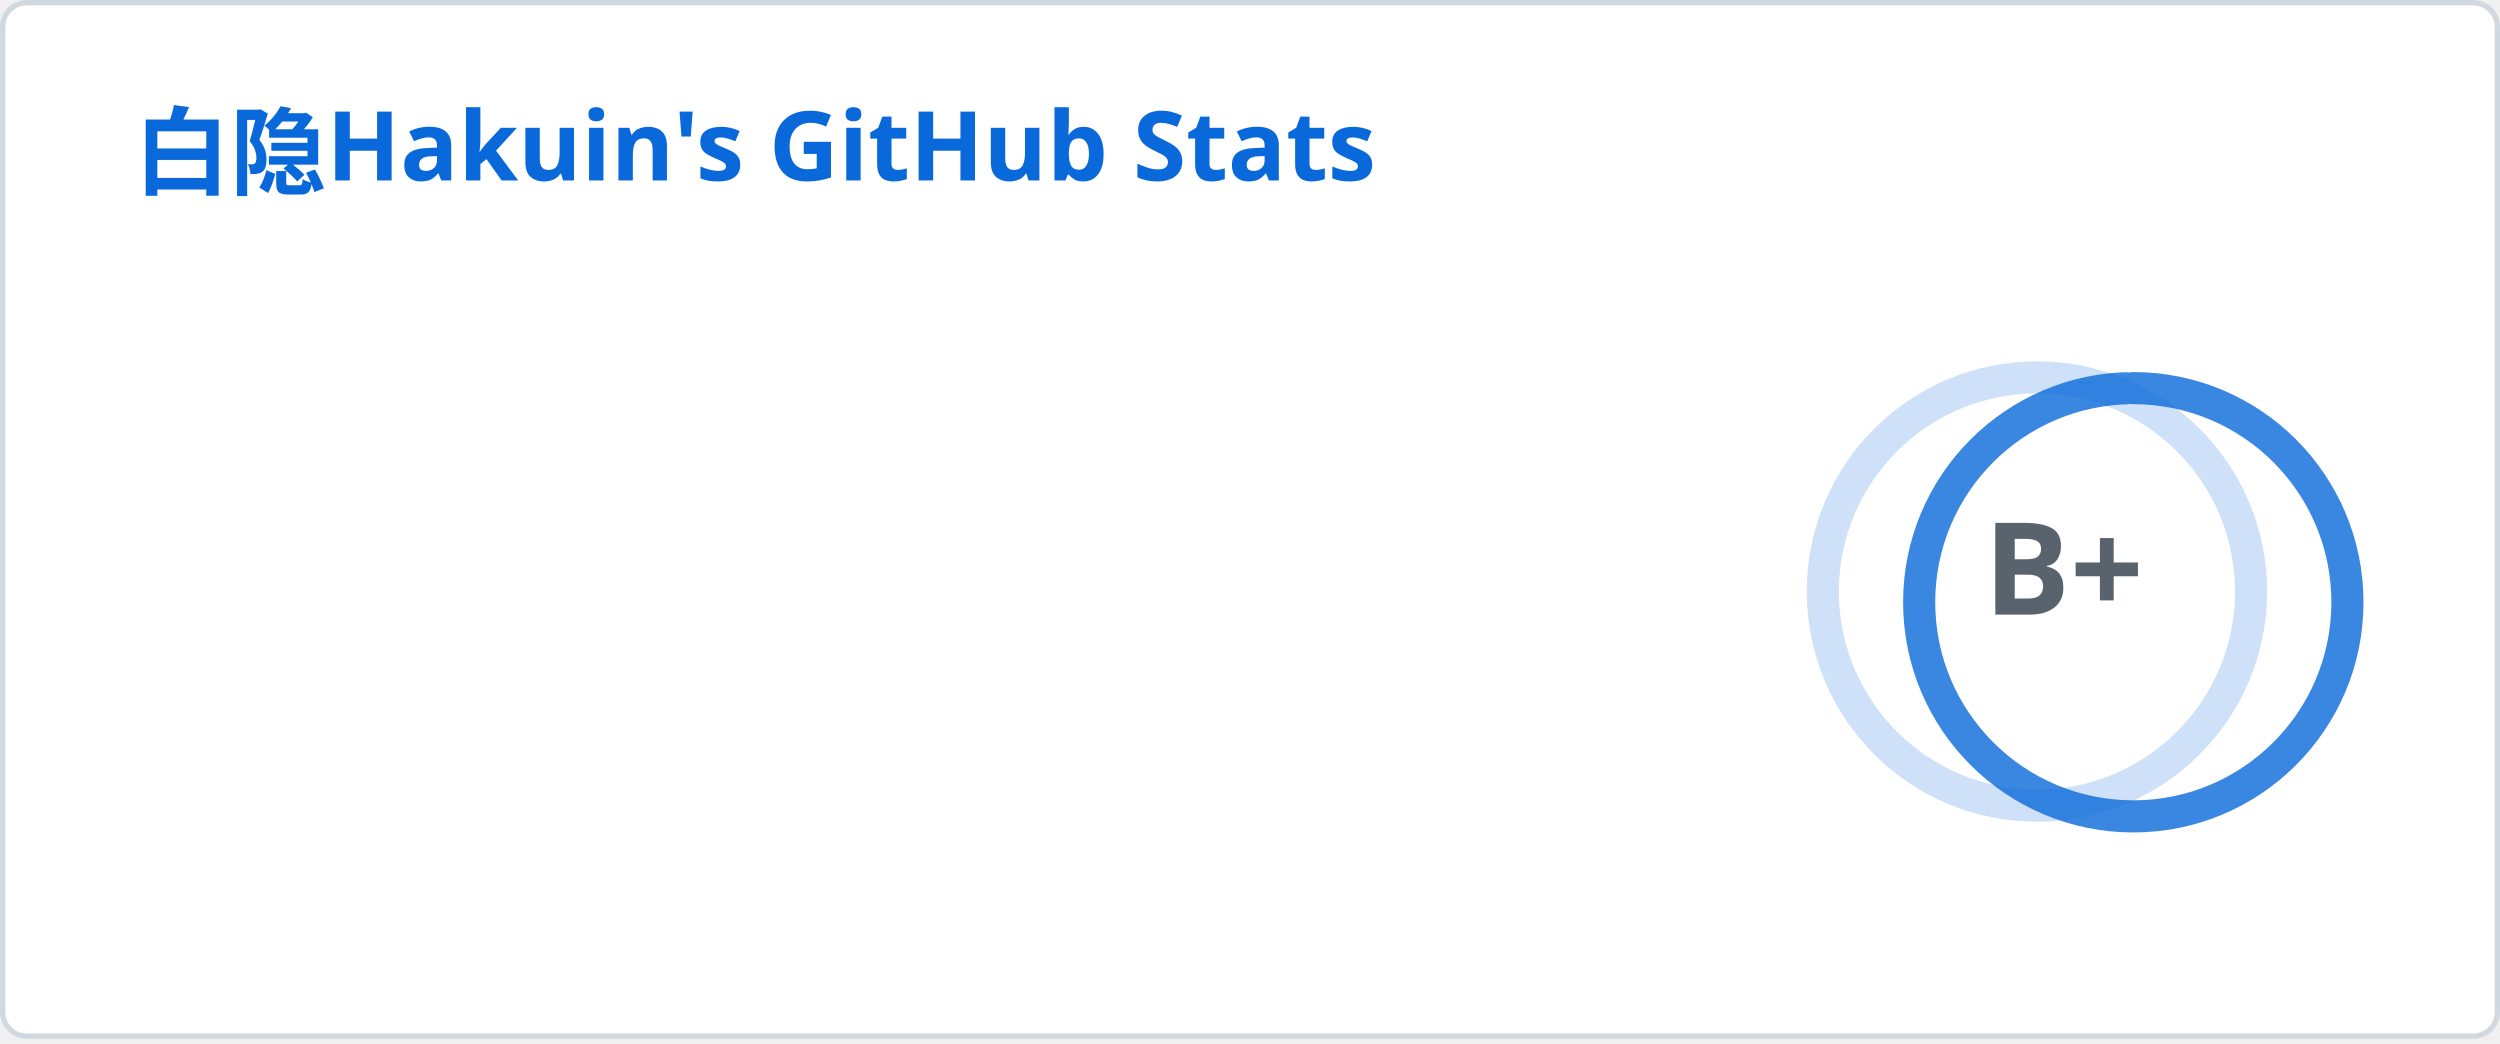
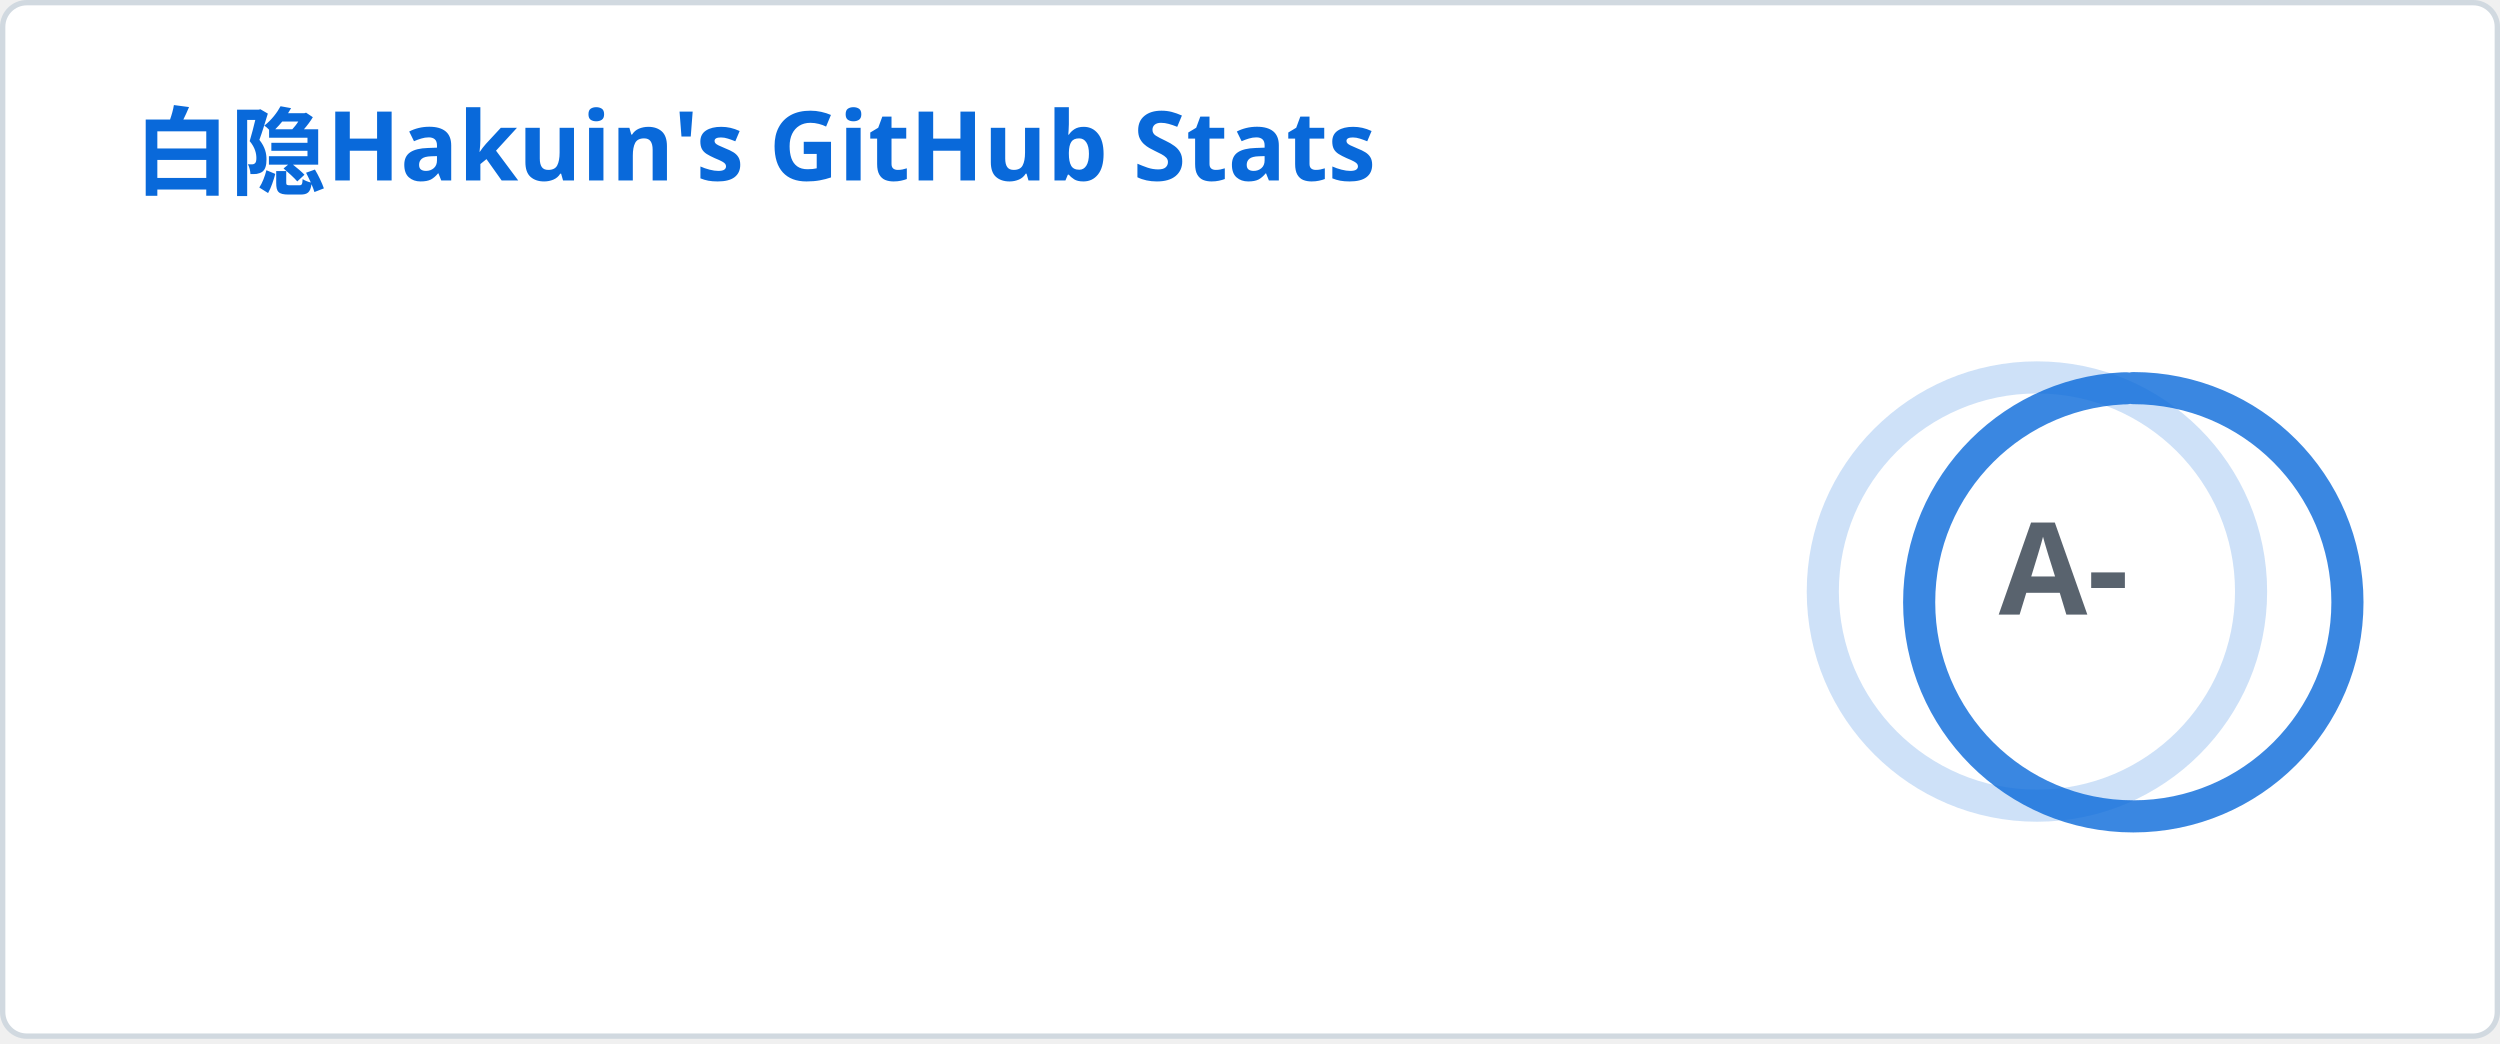
<svg xmlns="http://www.w3.org/2000/svg" width="467" height="195" viewBox="0 0 467 195" fill="none" role="img" aria-labelledby="descId">
  <style>
          .header {
            font: 600 18px 'Segoe UI', Ubuntu, Sans-Serif;
            fill: #0969da;
            animation: fadeInAnimation 0.8s ease-in-out forwards;
          }
          @supports(-moz-appearance: auto) {
            /* Selector detects Firefox */
            .header { font-size: 15.5px; }
          }
          
    .stat {
      font: 600 14px 'Segoe UI', Ubuntu, "Helvetica Neue", Sans-Serif; fill: #59636e;
    }
    @supports(-moz-appearance: auto) {
      /* Selector detects Firefox */
      .stat { font-size:12px; }
    }
    .stagger {
      opacity: 0;
      animation: fadeInAnimation 0.3s ease-in-out forwards;
    }
    .rank-text {
      font: 800 24px 'Segoe UI', Ubuntu, Sans-Serif; fill: #59636e;
      animation: scaleInAnimation 0.3s ease-in-out forwards;
    }
    .rank-percentile-header {
      font-size: 14px;
    }
    .rank-percentile-text {
      font-size: 16px;
    }
    
    .not_bold { font-weight: 400 }
    .bold { font-weight: 700 }
    .icon {
      fill: #0969da;
      display: block;
    }

    .rank-circle-rim {
      stroke: #0969da;
      fill: none;
      stroke-width: 6;
      opacity: 0.2;
    }
    .rank-circle {
      stroke: #0969da;
      stroke-dasharray: 250;
      fill: none;
      stroke-width: 6;
      stroke-linecap: round;
      opacity: 0.8;
      transform-origin: -10px 8px;
      transform: rotate(-90deg);
      animation: rankAnimation 1s forwards ease-in-out;
    }
    
    @keyframes rankAnimation {
      from {
        stroke-dashoffset: 251.327;
      }
      to {
-         stroke-dashoffset: 94.573;
+         stroke-dashoffset: 94.216;
      }
    }
  
  
          

          
      /* Animations */
      @keyframes scaleInAnimation {
        from {
          transform: translate(-5px, 5px) scale(0);
        }
        to {
          transform: translate(-5px, 5px) scale(1);
        }
      }
      @keyframes fadeInAnimation {
        from {
          opacity: 0;
        }
        to {
          opacity: 1;
        }
      }
    
          
        </style>
  <defs>
          
          
        </defs>
  <rect data-testid="card-bg" class="card-bg" x="0.5" y="0.5" rx="4.5" height="99%" stroke="#d1d9e0" width="466" fill="#ffffff" stroke-opacity="1" />
  <g data-testid="card-title" transform="translate(25, 35)">
    <g transform="translate(0, 0)">
      <text x="0" y="0" class="header" data-testid="header">白隐Hakuin's GitHub Stats</text>
    </g>
  </g>
  <g data-testid="main-card-body" transform="translate(0, 55)">
    <g data-testid="rank-circle" transform="translate(390.5, 47.5)">
      <circle class="rank-circle-rim" cx="-10" cy="8" r="40" />
      <circle class="rank-circle" cx="-10" cy="8" r="40" />
      <g class="rank-text">
        <text x="-5" y="3" alignment-baseline="central" dominant-baseline="central" text-anchor="middle" data-testid="level-rank-icon">
-           B+
+           A-
        </text>
      </g>
    </g>
    <svg x="0" y="0">
      <g transform="translate(0, 0)">
        <g class="stagger" style="animation-delay: 450ms" transform="translate(25, 0)">
          <svg data-testid="icon" class="icon" viewBox="0 0 16 16" version="1.1" width="16" height="16">
            <path fill-rule="evenodd" d="M8 .25a.75.75 0 01.673.418l1.882 3.815 4.21.612a.75.75 0 01.416 1.279l-3.046 2.97.719 4.192a.75.75 0 01-1.088.791L8 12.347l-3.766 1.98a.75.75 0 01-1.088-.79l.72-4.194L.818 6.374a.75.75 0 01.416-1.28l4.21-.611L7.327.668A.75.75 0 018 .25zm0 2.445L6.615 5.5a.75.75 0 01-.564.41l-3.097.45 2.24 2.184a.75.75 0 01.216.664l-.528 3.084 2.769-1.456a.75.75 0 01.698 0l2.77 1.456-.53-3.084a.75.75 0 01.216-.664l2.24-2.183-3.096-.45a.75.75 0 01-.564-.41L8 2.694v.001z" />
          </svg>
          <text class="stat  bold" x="25" y="12.5">Total Stars Earned:</text>
-           <text class="stat  bold" x="224.01" y="12.5" data-testid="stars">164</text>
+           <text class="stat  bold" x="224.01" y="12.5" data-testid="stars">166</text>
        </g>
      </g>
      <g transform="translate(0, 25)">
        <g class="stagger" style="animation-delay: 600ms" transform="translate(25, 0)">
          <svg data-testid="icon" class="icon" viewBox="0 0 16 16" version="1.1" width="16" height="16">
            <path fill-rule="evenodd" d="M1.643 3.143L.427 1.927A.25.25 0 000 2.104V5.75c0 .138.112.25.25.25h3.646a.25.25 0 00.177-.427L2.715 4.215a6.5 6.5 0 11-1.18 4.458.75.75 0 10-1.493.154 8.001 8.001 0 101.6-5.684zM7.75 4a.75.75 0 01.75.75v2.992l2.028.812a.75.75 0 01-.557 1.392l-2.5-1A.75.75 0 017 8.25v-3.5A.75.75 0 017.75 4z" />
          </svg>
          <text class="stat  bold" x="25" y="12.5">Total Commits:</text>
          <text class="stat  bold" x="224.01" y="12.5" data-testid="commits">2.2k</text>
        </g>
      </g>
      <g transform="translate(0, 50)">
        <g class="stagger" style="animation-delay: 750ms" transform="translate(25, 0)">
          <svg data-testid="icon" class="icon" viewBox="0 0 16 16" version="1.1" width="16" height="16">
            <path fill-rule="evenodd" d="M7.177 3.073L9.573.677A.25.25 0 0110 .854v4.792a.25.25 0 01-.427.177L7.177 3.427a.25.25 0 010-.354zM3.75 2.5a.75.75 0 100 1.5.75.75 0 000-1.5zm-2.25.75a2.25 2.25 0 113 2.122v5.256a2.251 2.251 0 11-1.5 0V5.372A2.25 2.25 0 011.5 3.25zM11 2.5h-1V4h1a1 1 0 011 1v5.628a2.251 2.251 0 101.5 0V5A2.5 2.5 0 0011 2.5zm1 10.25a.75.75 0 111.5 0 .75.75 0 01-1.5 0zM3.75 12a.75.75 0 100 1.5.75.75 0 000-1.5z" />
          </svg>
          <text class="stat  bold" x="25" y="12.5">Total PRs:</text>
          <text class="stat  bold" x="224.01" y="12.5" data-testid="prs">28</text>
        </g>
      </g>
      <g transform="translate(0, 75)">
        <g class="stagger" style="animation-delay: 900ms" transform="translate(25, 0)">
          <svg data-testid="icon" class="icon" viewBox="0 0 16 16" version="1.1" width="16" height="16">
            <path fill-rule="evenodd" d="M8 1.5a6.5 6.5 0 100 13 6.5 6.5 0 000-13zM0 8a8 8 0 1116 0A8 8 0 010 8zm9 3a1 1 0 11-2 0 1 1 0 012 0zm-.25-6.25a.75.75 0 00-1.5 0v3.5a.75.75 0 001.5 0v-3.5z" />
          </svg>
          <text class="stat  bold" x="25" y="12.5">Total Issues:</text>
          <text class="stat  bold" x="224.01" y="12.5" data-testid="issues">75</text>
        </g>
      </g>
      <g transform="translate(0, 100)">
        <g class="stagger" style="animation-delay: 1050ms" transform="translate(25, 0)">
          <svg data-testid="icon" class="icon" viewBox="0 0 16 16" version="1.1" width="16" height="16">
            <path fill-rule="evenodd" d="M2 2.5A2.5 2.5 0 014.5 0h8.75a.75.75 0 01.75.75v12.5a.75.75 0 01-.75.75h-2.5a.75.75 0 110-1.5h1.75v-2h-8a1 1 0 00-.714 1.7.75.75 0 01-1.072 1.05A2.495 2.495 0 012 11.5v-9zm10.5-1V9h-8c-.356 0-.694.074-1 .208V2.5a1 1 0 011-1h8zM5 12.25v3.25a.25.25 0 00.4.2l1.45-1.087a.25.25 0 01.3 0L8.6 15.7a.25.25 0 00.4-.2v-3.25a.25.25 0 00-.25-.25h-3.5a.25.25 0 00-.25.25z" />
          </svg>
          <text class="stat  bold" x="25" y="12.5">Contributed to (last year):</text>
          <text class="stat  bold" x="224.01" y="12.5" data-testid="contribs">24</text>
        </g>
      </g>
    </svg>
  </g>
</svg>
